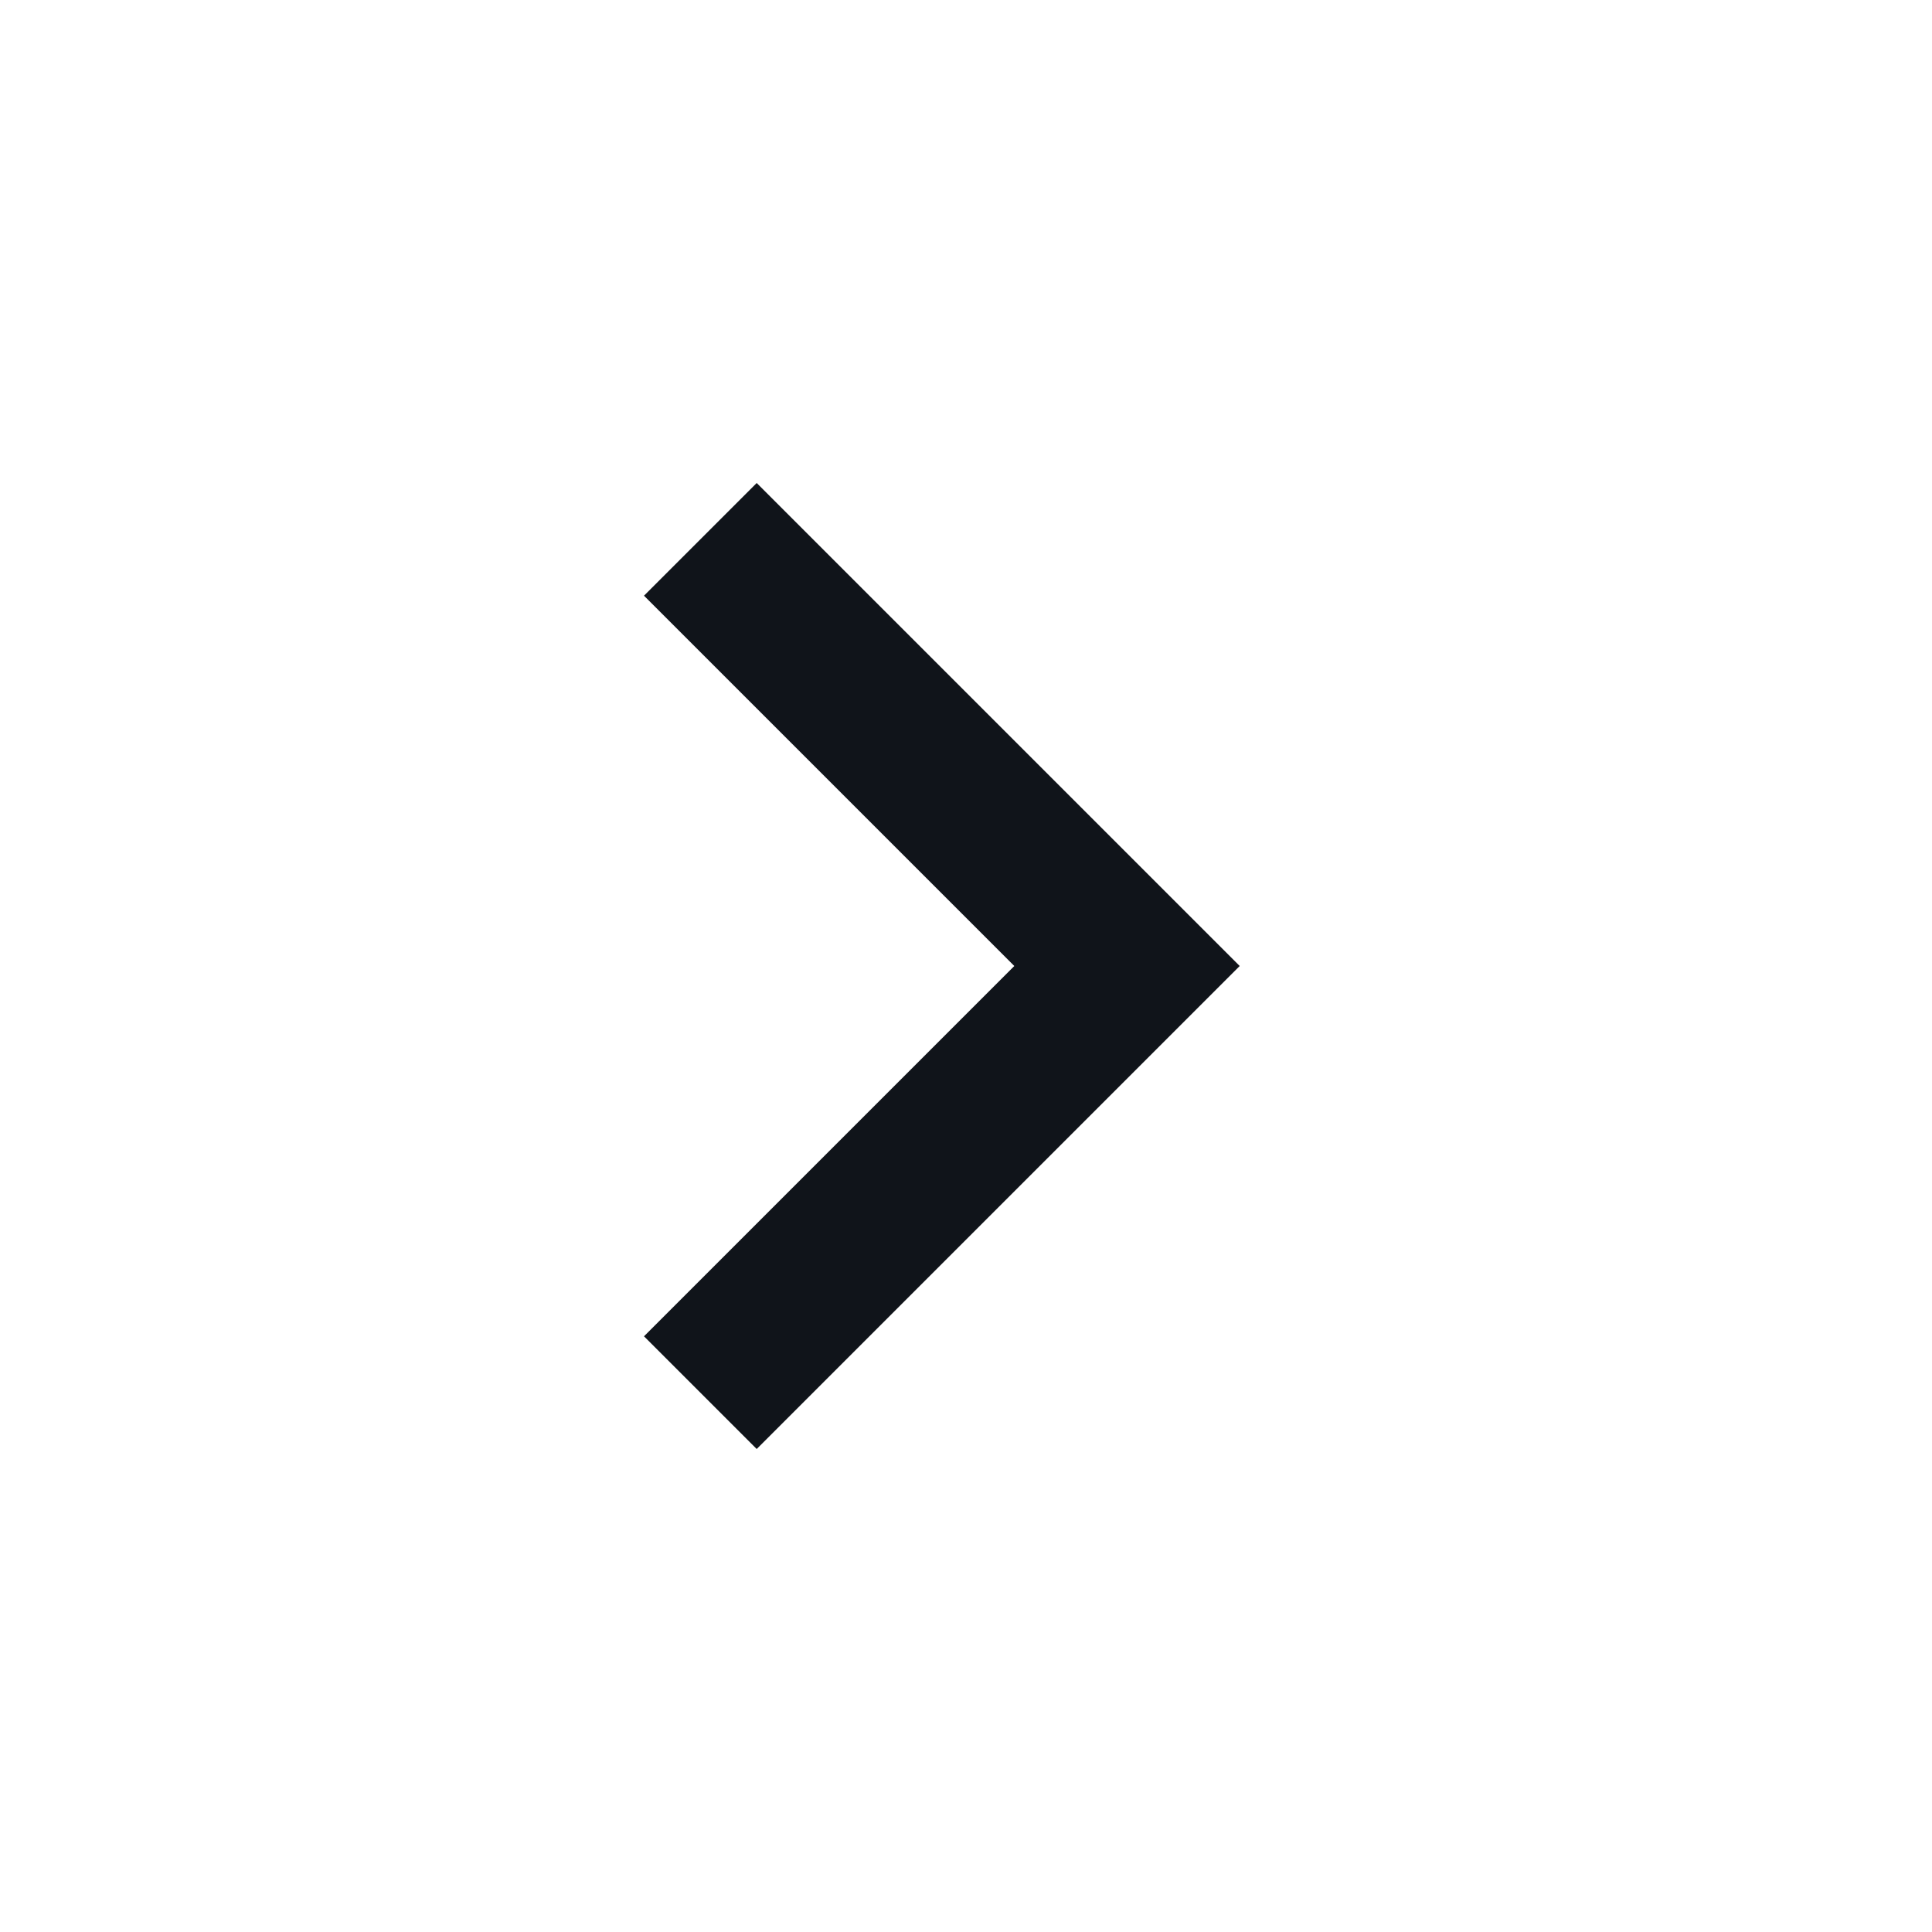
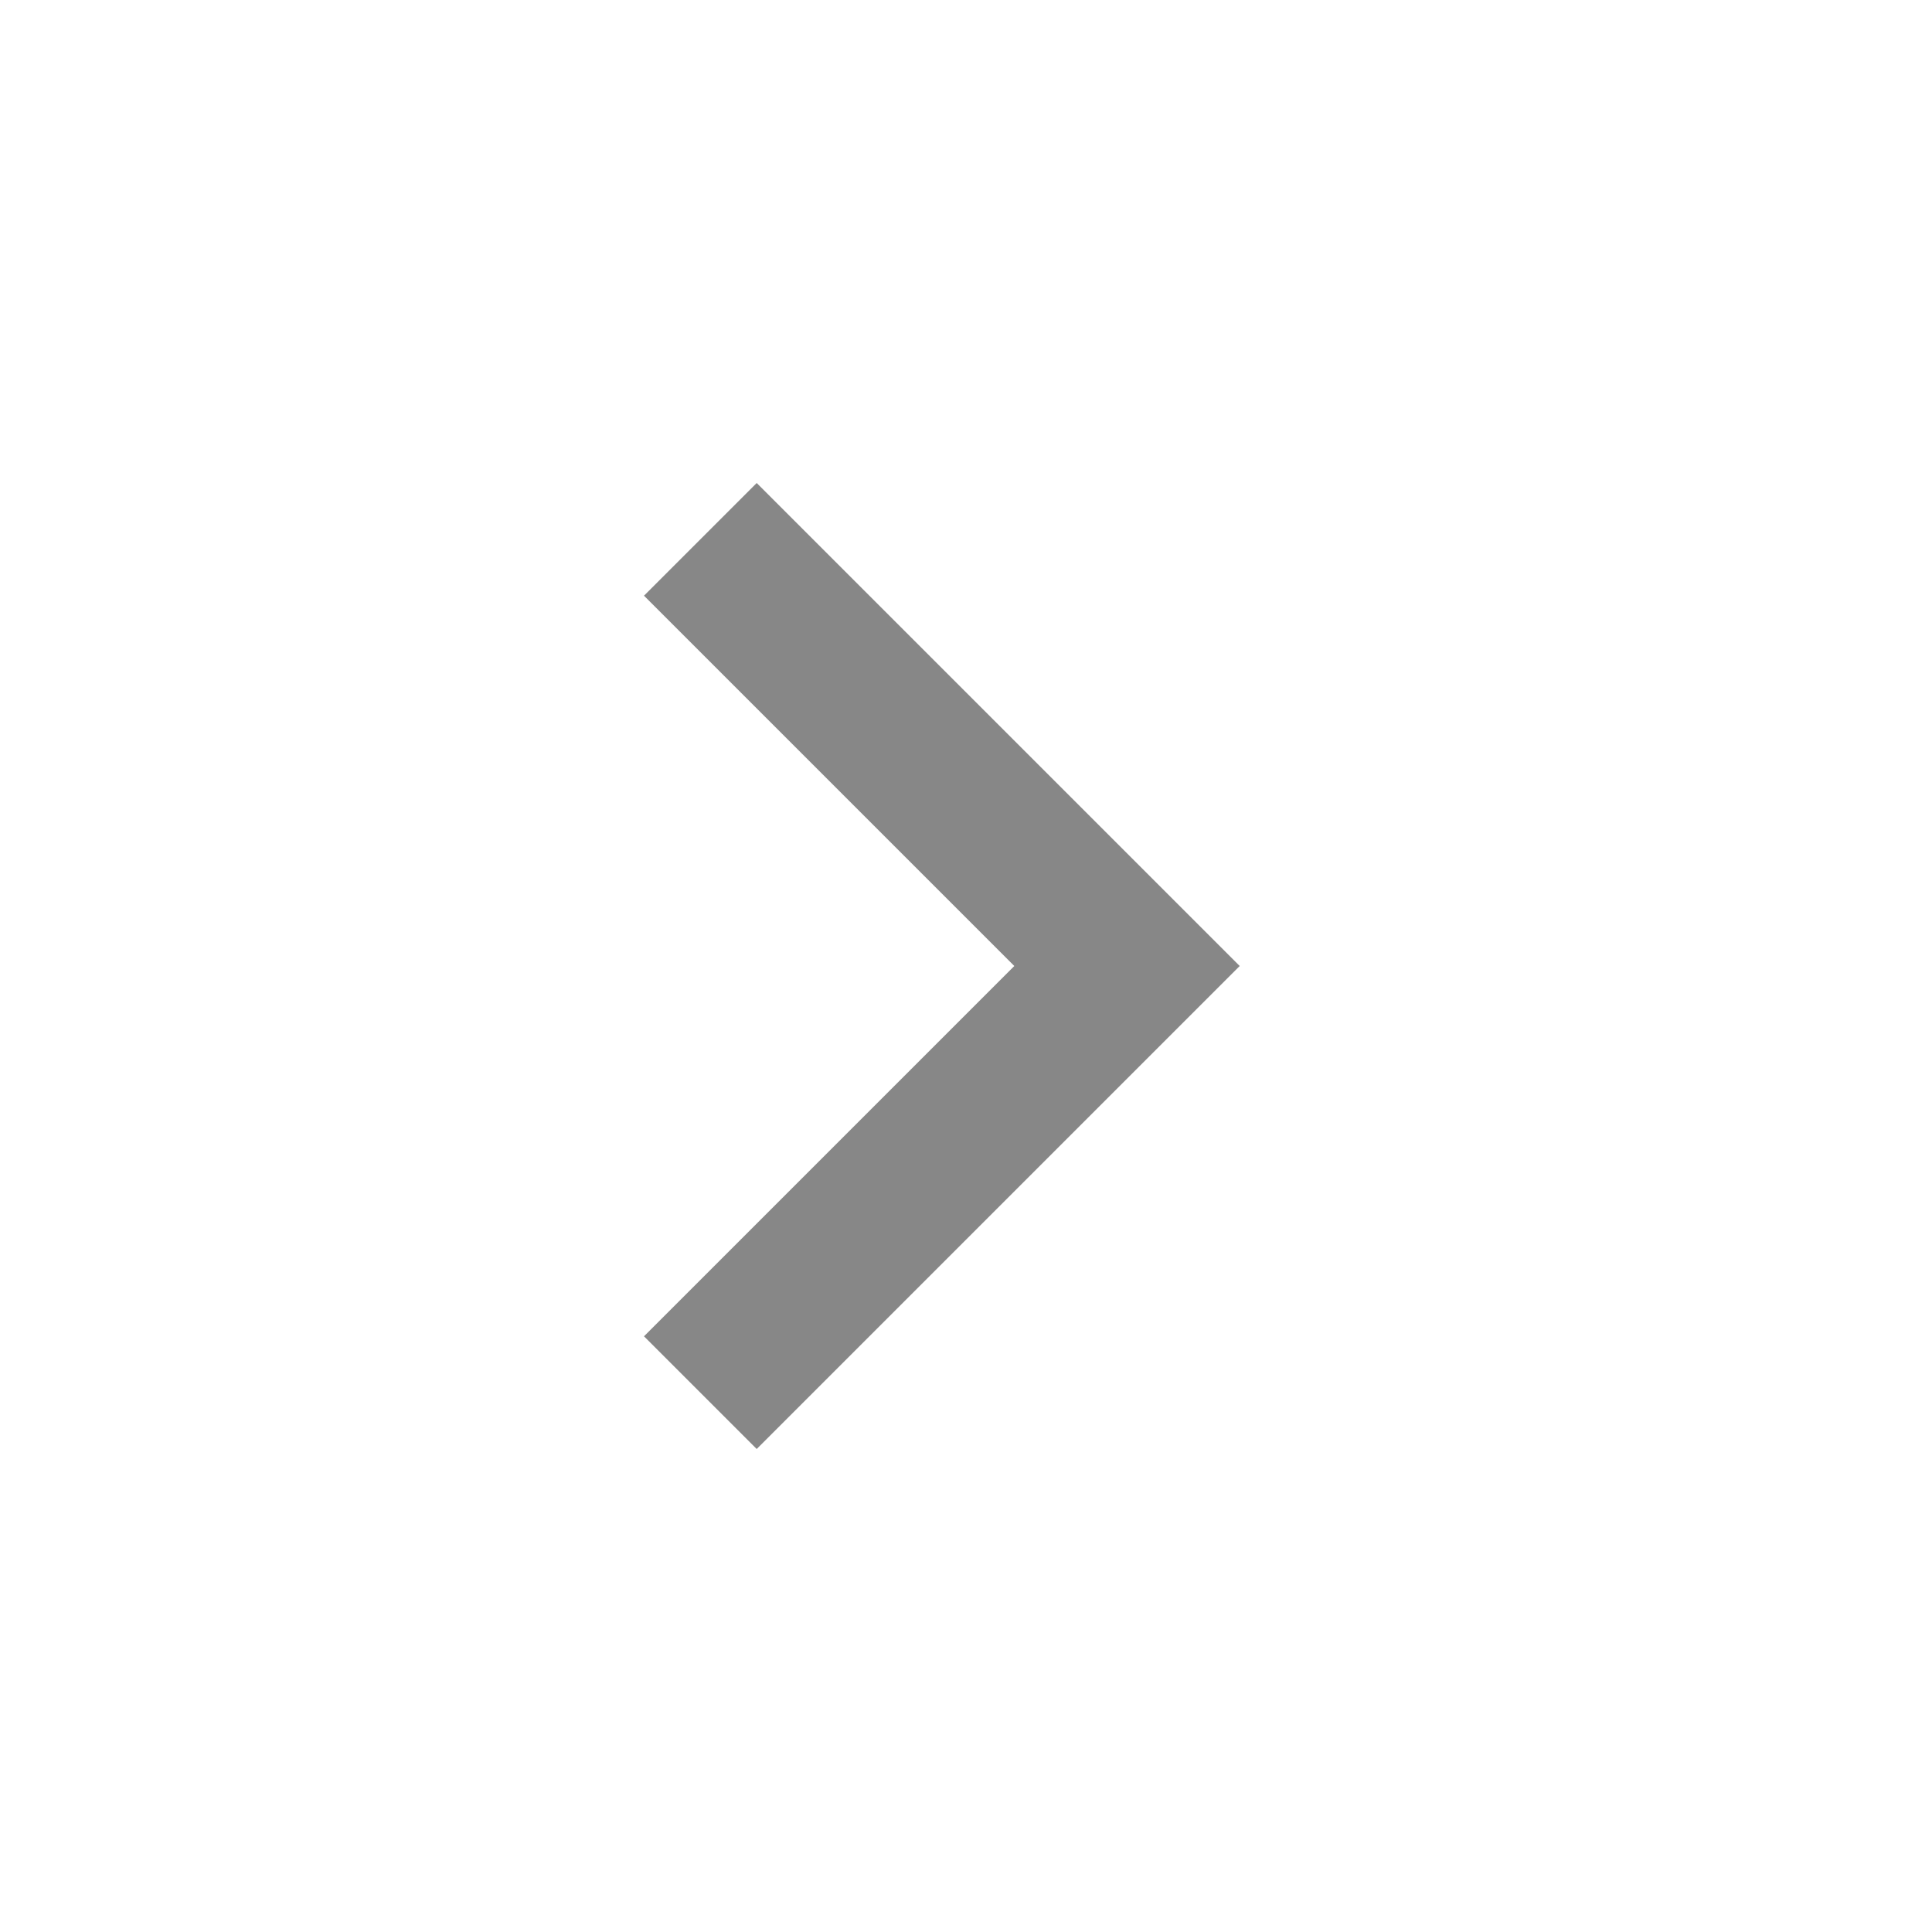
<svg xmlns="http://www.w3.org/2000/svg" width="24" height="24" viewBox="0 0 24 24" fill="none">
-   <path d="M9.4 18L8 16.6L12.6 12L8 7.4L9.4 6L15.4 12L9.4 18Z" fill="#10141A" />
+   <path d="M9.4 18L8 16.6L12.6 12L8 7.4L9.4 6L15.4 12L9.4 18Z" fill="#878787" />
</svg>
